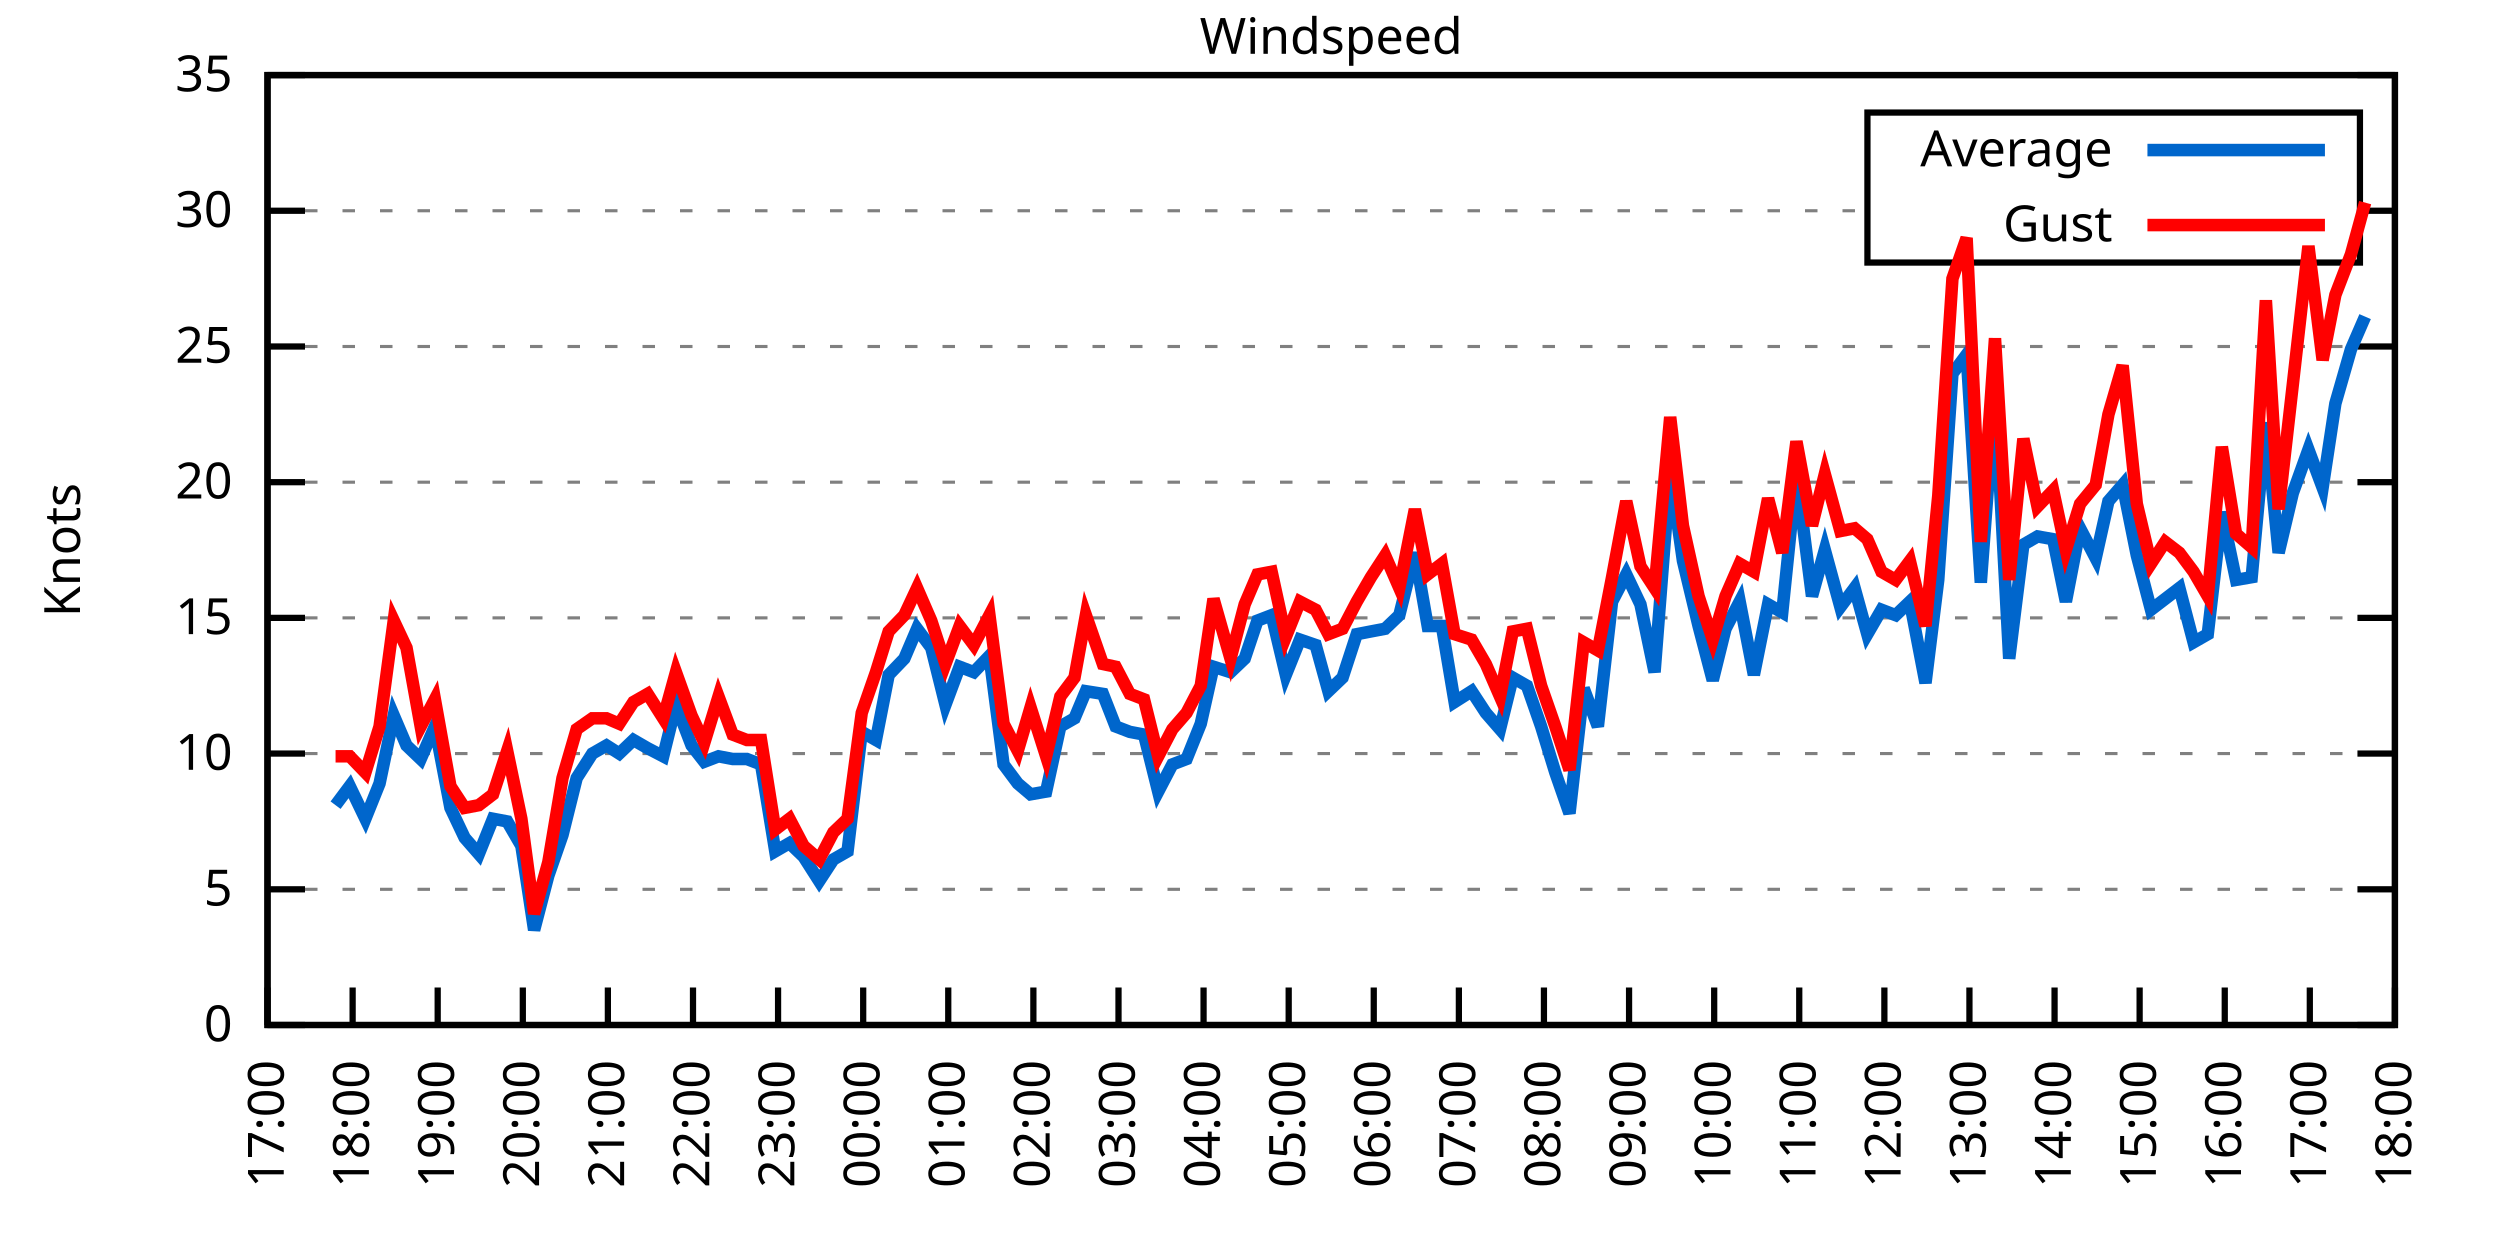
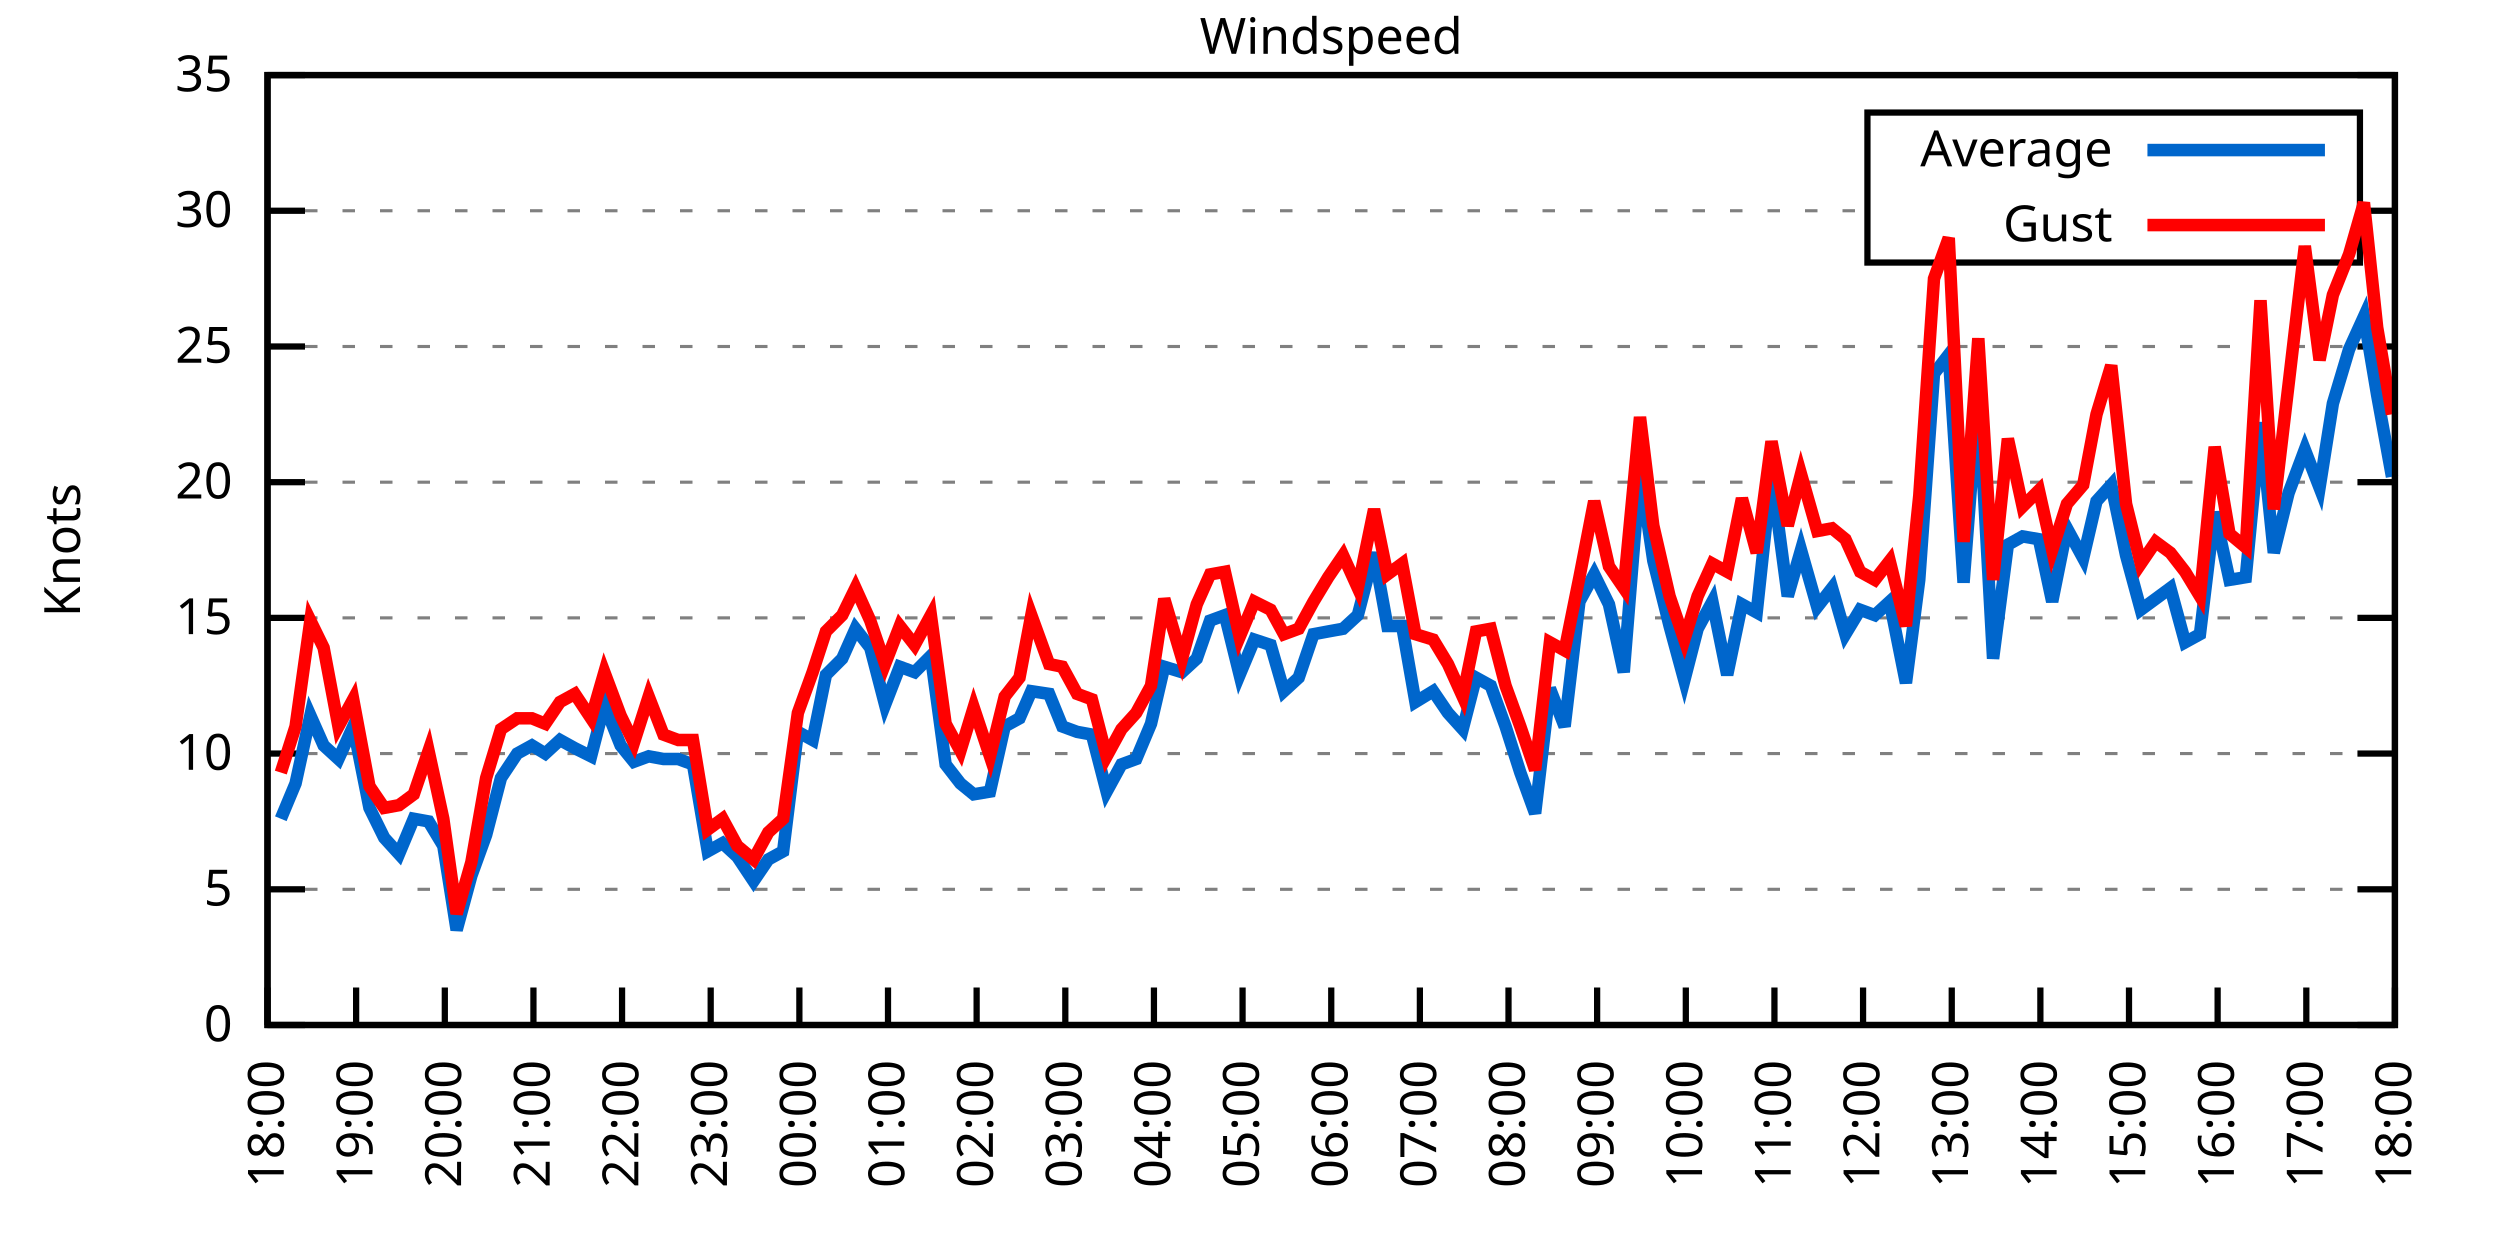
<svg xmlns="http://www.w3.org/2000/svg" xmlns:xlink="http://www.w3.org/1999/xlink" width="400" height="200" viewBox="0 0 400 200">
  <g id="gnuplot_canvas">
    <rect x="0" y="0" width="400" height="200" fill="none" />
    <defs>
      <circle id="gpDot" r="0.5" stroke-width="0.5" stroke="currentColor" />
      <path id="gpPt0" stroke-width="0.333" stroke="currentColor" d="M-1,0 h2 M0,-1 v2" />
      <path id="gpPt1" stroke-width="0.333" stroke="currentColor" d="M-1,-1 L1,1 M1,-1 L-1,1" />
      <path id="gpPt2" stroke-width="0.333" stroke="currentColor" d="M-1,0 L1,0 M0,-1 L0,1 M-1,-1 L1,1 M-1,1 L1,-1" />
      <rect id="gpPt3" stroke-width="0.333" stroke="currentColor" x="-1" y="-1" width="2" height="2" />
      <rect id="gpPt4" stroke-width="0.333" stroke="currentColor" fill="currentColor" x="-1" y="-1" width="2" height="2" />
      <circle id="gpPt5" stroke-width="0.333" stroke="currentColor" cx="0" cy="0" r="1" />
      <use xlink:href="#gpPt5" id="gpPt6" fill="currentColor" stroke="none" />
      <path id="gpPt7" stroke-width="0.333" stroke="currentColor" d="M0,-1.33 L-1.33,0.67 L1.33,0.67 z" />
      <use xlink:href="#gpPt7" id="gpPt8" fill="currentColor" stroke="none" />
      <use xlink:href="#gpPt7" id="gpPt9" stroke="currentColor" transform="rotate(180)" />
      <use xlink:href="#gpPt9" id="gpPt10" fill="currentColor" stroke="none" />
      <use xlink:href="#gpPt3" id="gpPt11" stroke="currentColor" transform="rotate(45)" />
      <use xlink:href="#gpPt11" id="gpPt12" fill="currentColor" stroke="none" />
      <path id="gpPt13" stroke-width="0.333" stroke="currentColor" d="M0,1.330 L1.265,0.411 L0.782,-1.067 L-0.782,-1.076 L-1.265,0.411 z" />
      <use xlink:href="#gpPt13" id="gpPt14" fill="currentColor" stroke="none" />
      <filter id="textbox" filterUnits="objectBoundingBox" x="0" y="0" height="1" width="1">
        <feFlood flood-color="white" flood-opacity="1" result="bgnd" />
        <feComposite in="SourceGraphic" in2="bgnd" operator="atop" />
      </filter>
      <filter id="greybox" filterUnits="objectBoundingBox" x="0" y="0" height="1" width="1">
        <feFlood flood-color="lightgrey" flood-opacity="1" result="grey" />
        <feComposite in="SourceGraphic" in2="grey" operator="atop" />
      </filter>
    </defs>
    <g fill="none" color="white" stroke="currentColor" stroke-width="1.00" stroke-linecap="butt" stroke-linejoin="miter">
</g>
    <g fill="none" color="black" stroke="currentColor" stroke-width="1.00" stroke-linecap="butt" stroke-linejoin="miter">
      <g stroke="none" shape-rendering="crispEdges">
        <polygon fill="rgb(255, 255, 255)" points="42.80,164.00 383.18,164.00 383.18,12.02 42.80,12.02 " />
      </g>
    </g>
    <g fill="none" color="black" stroke="currentColor" stroke-width="1.00" stroke-linecap="butt" stroke-linejoin="miter">
</g>
    <g fill="none" color="black" stroke="black" stroke-width="0.50" stroke-linecap="butt" stroke-linejoin="miter">
</g>
    <g fill="none" color="gray" stroke="currentColor" stroke-width="0.50" stroke-linecap="butt" stroke-linejoin="miter">
      <path stroke="gray" stroke-dasharray="2,4" class="gridline" d="M42.80,164.00 L383.19,164.00  " />
    </g>
    <g fill="none" color="gray" stroke="gray" stroke-width="1.00" stroke-linecap="butt" stroke-linejoin="miter">
</g>
    <g fill="none" color="black" stroke="currentColor" stroke-width="1.00" stroke-linecap="butt" stroke-linejoin="miter">
      <path stroke="black" d="M42.80,164.00 L48.80,164.00 M383.19,164.00 L377.19,164.00  " />
      <g transform="translate(37.20,166.60)" stroke="none" fill="black" font-family="Sans" font-size="8.00" text-anchor="end">
        <text>
          <tspan font-family="Sans"> 0</tspan>
        </text>
      </g>
    </g>
    <g fill="none" color="black" stroke="currentColor" stroke-width="1.00" stroke-linecap="butt" stroke-linejoin="miter">
</g>
    <g fill="none" color="black" stroke="black" stroke-width="0.50" stroke-linecap="butt" stroke-linejoin="miter">
</g>
    <g fill="none" color="gray" stroke="currentColor" stroke-width="0.50" stroke-linecap="butt" stroke-linejoin="miter">
      <path stroke="gray" stroke-dasharray="2,4" class="gridline" d="M42.80,142.29 L383.19,142.29  " />
    </g>
    <g fill="none" color="gray" stroke="gray" stroke-width="1.00" stroke-linecap="butt" stroke-linejoin="miter">
</g>
    <g fill="none" color="black" stroke="currentColor" stroke-width="1.00" stroke-linecap="butt" stroke-linejoin="miter">
      <path stroke="black" d="M42.80,142.29 L48.80,142.29 M383.19,142.29 L377.19,142.29  " />
      <g transform="translate(37.20,144.89)" stroke="none" fill="black" font-family="Sans" font-size="8.00" text-anchor="end">
        <text>
          <tspan font-family="Sans"> 5</tspan>
        </text>
      </g>
    </g>
    <g fill="none" color="black" stroke="currentColor" stroke-width="1.00" stroke-linecap="butt" stroke-linejoin="miter">
</g>
    <g fill="none" color="black" stroke="black" stroke-width="0.50" stroke-linecap="butt" stroke-linejoin="miter">
</g>
    <g fill="none" color="gray" stroke="currentColor" stroke-width="0.50" stroke-linecap="butt" stroke-linejoin="miter">
      <path stroke="gray" stroke-dasharray="2,4" class="gridline" d="M42.80,120.57 L383.19,120.57  " />
    </g>
    <g fill="none" color="gray" stroke="gray" stroke-width="1.00" stroke-linecap="butt" stroke-linejoin="miter">
</g>
    <g fill="none" color="black" stroke="currentColor" stroke-width="1.00" stroke-linecap="butt" stroke-linejoin="miter">
      <path stroke="black" d="M42.80,120.57 L48.80,120.57 M383.19,120.57 L377.19,120.57  " />
      <g transform="translate(37.20,123.17)" stroke="none" fill="black" font-family="Sans" font-size="8.00" text-anchor="end">
        <text>
          <tspan font-family="Sans"> 10</tspan>
        </text>
      </g>
    </g>
    <g fill="none" color="black" stroke="currentColor" stroke-width="1.00" stroke-linecap="butt" stroke-linejoin="miter">
</g>
    <g fill="none" color="black" stroke="black" stroke-width="0.50" stroke-linecap="butt" stroke-linejoin="miter">
</g>
    <g fill="none" color="gray" stroke="currentColor" stroke-width="0.50" stroke-linecap="butt" stroke-linejoin="miter">
      <path stroke="gray" stroke-dasharray="2,4" class="gridline" d="M42.80,98.86 L383.19,98.86  " />
    </g>
    <g fill="none" color="gray" stroke="gray" stroke-width="1.00" stroke-linecap="butt" stroke-linejoin="miter">
</g>
    <g fill="none" color="black" stroke="currentColor" stroke-width="1.00" stroke-linecap="butt" stroke-linejoin="miter">
      <path stroke="black" d="M42.80,98.86 L48.80,98.86 M383.19,98.86 L377.19,98.86  " />
      <g transform="translate(37.20,101.46)" stroke="none" fill="black" font-family="Sans" font-size="8.00" text-anchor="end">
        <text>
          <tspan font-family="Sans"> 15</tspan>
        </text>
      </g>
    </g>
    <g fill="none" color="black" stroke="currentColor" stroke-width="1.00" stroke-linecap="butt" stroke-linejoin="miter">
</g>
    <g fill="none" color="black" stroke="black" stroke-width="0.50" stroke-linecap="butt" stroke-linejoin="miter">
</g>
    <g fill="none" color="gray" stroke="currentColor" stroke-width="0.50" stroke-linecap="butt" stroke-linejoin="miter">
      <path stroke="gray" stroke-dasharray="2,4" class="gridline" d="M42.80,77.15 L383.19,77.15  " />
    </g>
    <g fill="none" color="gray" stroke="gray" stroke-width="1.00" stroke-linecap="butt" stroke-linejoin="miter">
</g>
    <g fill="none" color="black" stroke="currentColor" stroke-width="1.00" stroke-linecap="butt" stroke-linejoin="miter">
      <path stroke="black" d="M42.80,77.15 L48.80,77.15 M383.19,77.15 L377.19,77.15  " />
      <g transform="translate(37.20,79.75)" stroke="none" fill="black" font-family="Sans" font-size="8.00" text-anchor="end">
        <text>
          <tspan font-family="Sans"> 20</tspan>
        </text>
      </g>
    </g>
    <g fill="none" color="black" stroke="currentColor" stroke-width="1.00" stroke-linecap="butt" stroke-linejoin="miter">
</g>
    <g fill="none" color="black" stroke="black" stroke-width="0.50" stroke-linecap="butt" stroke-linejoin="miter">
</g>
    <g fill="none" color="gray" stroke="currentColor" stroke-width="0.50" stroke-linecap="butt" stroke-linejoin="miter">
      <path stroke="gray" stroke-dasharray="2,4" class="gridline" d="M42.80,55.44 L383.19,55.44  " />
    </g>
    <g fill="none" color="gray" stroke="gray" stroke-width="1.00" stroke-linecap="butt" stroke-linejoin="miter">
</g>
    <g fill="none" color="black" stroke="currentColor" stroke-width="1.00" stroke-linecap="butt" stroke-linejoin="miter">
      <path stroke="black" d="M42.80,55.44 L48.80,55.44 M383.19,55.44 L377.19,55.44  " />
      <g transform="translate(37.20,58.04)" stroke="none" fill="black" font-family="Sans" font-size="8.00" text-anchor="end">
        <text>
          <tspan font-family="Sans"> 25</tspan>
        </text>
      </g>
    </g>
    <g fill="none" color="black" stroke="currentColor" stroke-width="1.00" stroke-linecap="butt" stroke-linejoin="miter">
</g>
    <g fill="none" color="black" stroke="black" stroke-width="0.50" stroke-linecap="butt" stroke-linejoin="miter">
</g>
    <g fill="none" color="gray" stroke="currentColor" stroke-width="0.50" stroke-linecap="butt" stroke-linejoin="miter">
      <path stroke="gray" stroke-dasharray="2,4" class="gridline" d="M42.80,33.72 L298.79,33.72 M377.59,33.72 L383.19,33.72  " />
    </g>
    <g fill="none" color="gray" stroke="gray" stroke-width="1.00" stroke-linecap="butt" stroke-linejoin="miter">
</g>
    <g fill="none" color="black" stroke="currentColor" stroke-width="1.00" stroke-linecap="butt" stroke-linejoin="miter">
      <path stroke="black" d="M42.80,33.72 L48.80,33.72 M383.19,33.72 L377.19,33.72  " />
      <g transform="translate(37.20,36.32)" stroke="none" fill="black" font-family="Sans" font-size="8.00" text-anchor="end">
        <text>
          <tspan font-family="Sans"> 30</tspan>
        </text>
      </g>
    </g>
    <g fill="none" color="black" stroke="currentColor" stroke-width="1.00" stroke-linecap="butt" stroke-linejoin="miter">
</g>
    <g fill="none" color="black" stroke="black" stroke-width="0.50" stroke-linecap="butt" stroke-linejoin="miter">
</g>
    <g fill="none" color="gray" stroke="currentColor" stroke-width="0.50" stroke-linecap="butt" stroke-linejoin="miter">
      <path stroke="gray" stroke-dasharray="2,4" class="gridline" d="M42.80,12.01 L383.19,12.01  " />
    </g>
    <g fill="none" color="gray" stroke="gray" stroke-width="1.00" stroke-linecap="butt" stroke-linejoin="miter">
</g>
    <g fill="none" color="black" stroke="currentColor" stroke-width="1.00" stroke-linecap="butt" stroke-linejoin="miter">
      <path stroke="black" d="M42.80,12.01 L48.80,12.01 M383.19,12.01 L377.19,12.01  " />
      <g transform="translate(37.20,14.61)" stroke="none" fill="black" font-family="Sans" font-size="8.00" text-anchor="end">
        <text>
          <tspan font-family="Sans"> 35</tspan>
        </text>
      </g>
    </g>
    <g fill="none" color="black" stroke="currentColor" stroke-width="1.00" stroke-linecap="butt" stroke-linejoin="miter">
      <path stroke="black" d="M42.80,164.00 L42.80,158.00  " />
      <g transform="translate(45.40,169.60) rotate(270.00)" stroke="none" fill="black" font-family="Sans" font-size="8.00" text-anchor="end">
        <text>
-           <tspan font-family="Sans">17:00</tspan>
-         </text>
-       </g>
-     </g>
-     <g fill="none" color="black" stroke="currentColor" stroke-width="1.00" stroke-linecap="butt" stroke-linejoin="miter">
-       <path stroke="black" d="M56.42,164.00 L56.42,158.00  " />
-       <g transform="translate(59.02,169.60) rotate(270.00)" stroke="none" fill="black" font-family="Sans" font-size="8.00" text-anchor="end">
-         <text>
          <tspan font-family="Sans">18:00</tspan>
        </text>
      </g>
    </g>
    <g fill="none" color="black" stroke="currentColor" stroke-width="1.00" stroke-linecap="butt" stroke-linejoin="miter">
-       <path stroke="black" d="M70.03,164.00 L70.03,158.00  " />
-       <g transform="translate(72.63,169.60) rotate(270.00)" stroke="none" fill="black" font-family="Sans" font-size="8.00" text-anchor="end">
+       <path stroke="black" d="M56.98,164.00 L56.98,158.00  " />
+       <g transform="translate(59.58,169.60) rotate(270.00)" stroke="none" fill="black" font-family="Sans" font-size="8.00" text-anchor="end">
        <text>
          <tspan font-family="Sans">19:00</tspan>
        </text>
      </g>
    </g>
    <g fill="none" color="black" stroke="currentColor" stroke-width="1.00" stroke-linecap="butt" stroke-linejoin="miter">
-       <path stroke="black" d="M83.65,164.00 L83.65,158.00  " />
-       <g transform="translate(86.25,169.60) rotate(270.00)" stroke="none" fill="black" font-family="Sans" font-size="8.00" text-anchor="end">
+       <path stroke="black" d="M71.17,164.00 L71.17,158.00  " />
+       <g transform="translate(73.77,169.60) rotate(270.00)" stroke="none" fill="black" font-family="Sans" font-size="8.00" text-anchor="end">
        <text>
          <tspan font-family="Sans">20:00</tspan>
        </text>
      </g>
    </g>
    <g fill="none" color="black" stroke="currentColor" stroke-width="1.00" stroke-linecap="butt" stroke-linejoin="miter">
-       <path stroke="black" d="M97.26,164.00 L97.26,158.00  " />
-       <g transform="translate(99.86,169.60) rotate(270.00)" stroke="none" fill="black" font-family="Sans" font-size="8.00" text-anchor="end">
+       <path stroke="black" d="M85.35,164.00 L85.35,158.00  " />
+       <g transform="translate(87.95,169.60) rotate(270.00)" stroke="none" fill="black" font-family="Sans" font-size="8.00" text-anchor="end">
        <text>
          <tspan font-family="Sans">21:00</tspan>
        </text>
      </g>
    </g>
    <g fill="none" color="black" stroke="currentColor" stroke-width="1.00" stroke-linecap="butt" stroke-linejoin="miter">
-       <path stroke="black" d="M110.88,164.00 L110.88,158.00  " />
-       <g transform="translate(113.48,169.60) rotate(270.00)" stroke="none" fill="black" font-family="Sans" font-size="8.00" text-anchor="end">
+       <path stroke="black" d="M99.53,164.00 L99.53,158.00  " />
+       <g transform="translate(102.13,169.60) rotate(270.00)" stroke="none" fill="black" font-family="Sans" font-size="8.00" text-anchor="end">
        <text>
          <tspan font-family="Sans">22:00</tspan>
        </text>
      </g>
    </g>
    <g fill="none" color="black" stroke="currentColor" stroke-width="1.00" stroke-linecap="butt" stroke-linejoin="miter">
-       <path stroke="black" d="M124.49,164.00 L124.49,158.00  " />
-       <g transform="translate(127.09,169.60) rotate(270.00)" stroke="none" fill="black" font-family="Sans" font-size="8.00" text-anchor="end">
+       <path stroke="black" d="M113.71,164.00 L113.71,158.00  " />
+       <g transform="translate(116.31,169.60) rotate(270.00)" stroke="none" fill="black" font-family="Sans" font-size="8.00" text-anchor="end">
        <text>
          <tspan font-family="Sans">23:00</tspan>
        </text>
      </g>
    </g>
    <g fill="none" color="black" stroke="currentColor" stroke-width="1.00" stroke-linecap="butt" stroke-linejoin="miter">
-       <path stroke="black" d="M138.11,164.00 L138.11,158.00  " />
-       <g transform="translate(140.71,169.60) rotate(270.00)" stroke="none" fill="black" font-family="Sans" font-size="8.00" text-anchor="end">
+       <path stroke="black" d="M127.90,164.00 L127.90,158.00  " />
+       <g transform="translate(130.50,169.60) rotate(270.00)" stroke="none" fill="black" font-family="Sans" font-size="8.00" text-anchor="end">
        <text>
          <tspan font-family="Sans">00:00</tspan>
        </text>
      </g>
    </g>
    <g fill="none" color="black" stroke="currentColor" stroke-width="1.00" stroke-linecap="butt" stroke-linejoin="miter">
-       <path stroke="black" d="M151.72,164.00 L151.72,158.00  " />
-       <g transform="translate(154.32,169.60) rotate(270.00)" stroke="none" fill="black" font-family="Sans" font-size="8.00" text-anchor="end">
+       <path stroke="black" d="M142.08,164.00 L142.08,158.00  " />
+       <g transform="translate(144.68,169.60) rotate(270.00)" stroke="none" fill="black" font-family="Sans" font-size="8.00" text-anchor="end">
        <text>
          <tspan font-family="Sans">01:00</tspan>
        </text>
      </g>
    </g>
    <g fill="none" color="black" stroke="currentColor" stroke-width="1.00" stroke-linecap="butt" stroke-linejoin="miter">
-       <path stroke="black" d="M165.34,164.00 L165.34,158.00  " />
-       <g transform="translate(167.94,169.60) rotate(270.00)" stroke="none" fill="black" font-family="Sans" font-size="8.00" text-anchor="end">
+       <path stroke="black" d="M156.26,164.00 L156.26,158.00  " />
+       <g transform="translate(158.86,169.60) rotate(270.00)" stroke="none" fill="black" font-family="Sans" font-size="8.00" text-anchor="end">
        <text>
          <tspan font-family="Sans">02:00</tspan>
        </text>
      </g>
    </g>
    <g fill="none" color="black" stroke="currentColor" stroke-width="1.00" stroke-linecap="butt" stroke-linejoin="miter">
-       <path stroke="black" d="M178.96,164.00 L178.96,158.00  " />
-       <g transform="translate(181.56,169.60) rotate(270.00)" stroke="none" fill="black" font-family="Sans" font-size="8.00" text-anchor="end">
+       <path stroke="black" d="M170.45,164.00 L170.45,158.00  " />
+       <g transform="translate(173.05,169.60) rotate(270.00)" stroke="none" fill="black" font-family="Sans" font-size="8.00" text-anchor="end">
        <text>
          <tspan font-family="Sans">03:00</tspan>
        </text>
      </g>
    </g>
    <g fill="none" color="black" stroke="currentColor" stroke-width="1.00" stroke-linecap="butt" stroke-linejoin="miter">
-       <path stroke="black" d="M192.57,164.00 L192.57,158.00  " />
-       <g transform="translate(195.17,169.60) rotate(270.00)" stroke="none" fill="black" font-family="Sans" font-size="8.00" text-anchor="end">
+       <path stroke="black" d="M184.63,164.00 L184.63,158.00  " />
+       <g transform="translate(187.23,169.60) rotate(270.00)" stroke="none" fill="black" font-family="Sans" font-size="8.00" text-anchor="end">
        <text>
          <tspan font-family="Sans">04:00</tspan>
        </text>
      </g>
    </g>
    <g fill="none" color="black" stroke="currentColor" stroke-width="1.00" stroke-linecap="butt" stroke-linejoin="miter">
-       <path stroke="black" d="M206.19,164.00 L206.19,158.00  " />
-       <g transform="translate(208.79,169.60) rotate(270.00)" stroke="none" fill="black" font-family="Sans" font-size="8.00" text-anchor="end">
+       <path stroke="black" d="M198.81,164.00 L198.81,158.00  " />
+       <g transform="translate(201.41,169.60) rotate(270.00)" stroke="none" fill="black" font-family="Sans" font-size="8.00" text-anchor="end">
        <text>
          <tspan font-family="Sans">05:00</tspan>
        </text>
      </g>
    </g>
    <g fill="none" color="black" stroke="currentColor" stroke-width="1.00" stroke-linecap="butt" stroke-linejoin="miter">
-       <path stroke="black" d="M219.80,164.00 L219.80,158.00  " />
-       <g transform="translate(222.40,169.60) rotate(270.00)" stroke="none" fill="black" font-family="Sans" font-size="8.00" text-anchor="end">
+       <path stroke="black" d="M213.00,164.00 L213.00,158.00  " />
+       <g transform="translate(215.60,169.60) rotate(270.00)" stroke="none" fill="black" font-family="Sans" font-size="8.00" text-anchor="end">
        <text>
          <tspan font-family="Sans">06:00</tspan>
        </text>
      </g>
    </g>
    <g fill="none" color="black" stroke="currentColor" stroke-width="1.00" stroke-linecap="butt" stroke-linejoin="miter">
-       <path stroke="black" d="M233.42,164.00 L233.42,158.00  " />
-       <g transform="translate(236.02,169.60) rotate(270.00)" stroke="none" fill="black" font-family="Sans" font-size="8.00" text-anchor="end">
+       <path stroke="black" d="M227.18,164.00 L227.18,158.00  " />
+       <g transform="translate(229.78,169.60) rotate(270.00)" stroke="none" fill="black" font-family="Sans" font-size="8.00" text-anchor="end">
        <text>
          <tspan font-family="Sans">07:00</tspan>
        </text>
      </g>
    </g>
    <g fill="none" color="black" stroke="currentColor" stroke-width="1.00" stroke-linecap="butt" stroke-linejoin="miter">
-       <path stroke="black" d="M247.03,164.00 L247.03,158.00  " />
-       <g transform="translate(249.63,169.60) rotate(270.00)" stroke="none" fill="black" font-family="Sans" font-size="8.00" text-anchor="end">
+       <path stroke="black" d="M241.36,164.00 L241.36,158.00  " />
+       <g transform="translate(243.96,169.60) rotate(270.00)" stroke="none" fill="black" font-family="Sans" font-size="8.00" text-anchor="end">
        <text>
          <tspan font-family="Sans">08:00</tspan>
        </text>
      </g>
    </g>
    <g fill="none" color="black" stroke="currentColor" stroke-width="1.00" stroke-linecap="butt" stroke-linejoin="miter">
-       <path stroke="black" d="M260.65,164.00 L260.65,158.00  " />
-       <g transform="translate(263.25,169.60) rotate(270.00)" stroke="none" fill="black" font-family="Sans" font-size="8.00" text-anchor="end">
+       <path stroke="black" d="M255.54,164.00 L255.54,158.00  " />
+       <g transform="translate(258.14,169.60) rotate(270.00)" stroke="none" fill="black" font-family="Sans" font-size="8.00" text-anchor="end">
        <text>
          <tspan font-family="Sans">09:00</tspan>
        </text>
      </g>
    </g>
    <g fill="none" color="black" stroke="currentColor" stroke-width="1.00" stroke-linecap="butt" stroke-linejoin="miter">
-       <path stroke="black" d="M274.27,164.00 L274.27,158.00  " />
-       <g transform="translate(276.87,169.60) rotate(270.00)" stroke="none" fill="black" font-family="Sans" font-size="8.00" text-anchor="end">
+       <path stroke="black" d="M269.73,164.00 L269.73,158.00  " />
+       <g transform="translate(272.33,169.60) rotate(270.00)" stroke="none" fill="black" font-family="Sans" font-size="8.00" text-anchor="end">
        <text>
          <tspan font-family="Sans">10:00</tspan>
        </text>
      </g>
    </g>
    <g fill="none" color="black" stroke="currentColor" stroke-width="1.00" stroke-linecap="butt" stroke-linejoin="miter">
-       <path stroke="black" d="M287.88,164.00 L287.88,158.00  " />
-       <g transform="translate(290.48,169.60) rotate(270.00)" stroke="none" fill="black" font-family="Sans" font-size="8.00" text-anchor="end">
+       <path stroke="black" d="M283.91,164.00 L283.91,158.00  " />
+       <g transform="translate(286.51,169.60) rotate(270.00)" stroke="none" fill="black" font-family="Sans" font-size="8.00" text-anchor="end">
        <text>
          <tspan font-family="Sans">11:00</tspan>
        </text>
      </g>
    </g>
    <g fill="none" color="black" stroke="currentColor" stroke-width="1.00" stroke-linecap="butt" stroke-linejoin="miter">
-       <path stroke="black" d="M301.50,164.00 L301.50,158.00  " />
-       <g transform="translate(304.10,169.60) rotate(270.00)" stroke="none" fill="black" font-family="Sans" font-size="8.00" text-anchor="end">
+       <path stroke="black" d="M298.09,164.00 L298.09,158.00  " />
+       <g transform="translate(300.69,169.60) rotate(270.00)" stroke="none" fill="black" font-family="Sans" font-size="8.00" text-anchor="end">
        <text>
          <tspan font-family="Sans">12:00</tspan>
        </text>
      </g>
    </g>
    <g fill="none" color="black" stroke="currentColor" stroke-width="1.00" stroke-linecap="butt" stroke-linejoin="miter">
-       <path stroke="black" d="M315.11,164.00 L315.11,158.00  " />
-       <g transform="translate(317.71,169.60) rotate(270.00)" stroke="none" fill="black" font-family="Sans" font-size="8.00" text-anchor="end">
+       <path stroke="black" d="M312.28,164.00 L312.28,158.00  " />
+       <g transform="translate(314.88,169.60) rotate(270.00)" stroke="none" fill="black" font-family="Sans" font-size="8.00" text-anchor="end">
        <text>
          <tspan font-family="Sans">13:00</tspan>
        </text>
      </g>
    </g>
    <g fill="none" color="black" stroke="currentColor" stroke-width="1.00" stroke-linecap="butt" stroke-linejoin="miter">
-       <path stroke="black" d="M328.73,164.00 L328.73,158.00  " />
-       <g transform="translate(331.33,169.60) rotate(270.00)" stroke="none" fill="black" font-family="Sans" font-size="8.00" text-anchor="end">
+       <path stroke="black" d="M326.46,164.00 L326.46,158.00  " />
+       <g transform="translate(329.06,169.60) rotate(270.00)" stroke="none" fill="black" font-family="Sans" font-size="8.00" text-anchor="end">
        <text>
          <tspan font-family="Sans">14:00</tspan>
        </text>
      </g>
    </g>
    <g fill="none" color="black" stroke="currentColor" stroke-width="1.00" stroke-linecap="butt" stroke-linejoin="miter">
-       <path stroke="black" d="M342.34,164.00 L342.34,158.00  " />
-       <g transform="translate(344.94,169.60) rotate(270.00)" stroke="none" fill="black" font-family="Sans" font-size="8.00" text-anchor="end">
+       <path stroke="black" d="M340.64,164.00 L340.64,158.00  " />
+       <g transform="translate(343.24,169.60) rotate(270.00)" stroke="none" fill="black" font-family="Sans" font-size="8.00" text-anchor="end">
        <text>
          <tspan font-family="Sans">15:00</tspan>
        </text>
      </g>
    </g>
    <g fill="none" color="black" stroke="currentColor" stroke-width="1.00" stroke-linecap="butt" stroke-linejoin="miter">
-       <path stroke="black" d="M355.96,164.00 L355.96,158.00  " />
-       <g transform="translate(358.56,169.60) rotate(270.00)" stroke="none" fill="black" font-family="Sans" font-size="8.00" text-anchor="end">
+       <path stroke="black" d="M354.82,164.00 L354.82,158.00  " />
+       <g transform="translate(357.42,169.60) rotate(270.00)" stroke="none" fill="black" font-family="Sans" font-size="8.00" text-anchor="end">
        <text>
          <tspan font-family="Sans">16:00</tspan>
        </text>
      </g>
    </g>
    <g fill="none" color="black" stroke="currentColor" stroke-width="1.00" stroke-linecap="butt" stroke-linejoin="miter">
-       <path stroke="black" d="M369.57,164.00 L369.57,158.00  " />
-       <g transform="translate(372.17,169.60) rotate(270.00)" stroke="none" fill="black" font-family="Sans" font-size="8.00" text-anchor="end">
+       <path stroke="black" d="M369.01,164.00 L369.01,158.00  " />
+       <g transform="translate(371.61,169.60) rotate(270.00)" stroke="none" fill="black" font-family="Sans" font-size="8.00" text-anchor="end">
        <text>
          <tspan font-family="Sans">17:00</tspan>
        </text>
      </g>
    </g>
    <g fill="none" color="black" stroke="currentColor" stroke-width="1.00" stroke-linecap="butt" stroke-linejoin="miter">
      <path stroke="black" d="M383.19,164.00 L383.19,158.00  " />
      <g transform="translate(385.79,169.60) rotate(270.00)" stroke="none" fill="black" font-family="Sans" font-size="8.00" text-anchor="end">
        <text>
          <tspan font-family="Sans">18:00</tspan>
        </text>
      </g>
    </g>
    <g fill="none" color="black" stroke="currentColor" stroke-width="1.00" stroke-linecap="butt" stroke-linejoin="miter">
</g>
    <g fill="none" color="black" stroke="currentColor" stroke-width="1.00" stroke-linecap="butt" stroke-linejoin="miter">
      <path stroke="black" d="M42.80,12.01 L42.80,164.00 L383.19,164.00 L383.19,12.01 L42.80,12.01 Z  " />
    </g>
    <g fill="none" color="black" stroke="currentColor" stroke-width="1.00" stroke-linecap="butt" stroke-linejoin="miter">
</g>
    <g fill="none" color="black" stroke="currentColor" stroke-width="1.00" stroke-linecap="butt" stroke-linejoin="miter">
      <path stroke="black" d="M298.79,42.01 L298.79,18.01 L377.59,18.01 L377.59,42.01 L298.79,42.01 Z  " />
    </g>
    <g id="Windspeed_plot_1">
      <g fill="none" color="white" stroke="black" stroke-width="2.00" stroke-linecap="butt" stroke-linejoin="miter">
</g>
      <g fill="none" color="black" stroke="currentColor" stroke-width="2.00" stroke-linecap="butt" stroke-linejoin="miter">
        <g transform="translate(337.99,26.61)" stroke="none" fill="black" font-family="Sans" font-size="8.00" text-anchor="end">
          <text>
            <tspan font-family="Sans">Average</tspan>
          </text>
        </g>
      </g>
      <g fill="none" color="black" stroke="currentColor" stroke-width="2.00" stroke-linecap="butt" stroke-linejoin="miter">
-         <path stroke="rgb(  0, 102, 204)" d="M343.59,24.01 L371.99,24.01 M53.69,128.83 L55.96,125.79 L58.46,131.00 L60.73,125.35 L63.00,114.49 L65.04,119.27   L67.31,121.44 L69.58,116.23 L72.07,129.26 L74.34,134.04 L76.61,136.64 L78.88,131.00 L81.15,131.43 L83.42,135.34   L85.46,148.80 L87.73,140.12 L90.00,133.60 L92.27,124.48 L94.77,120.57 L97.04,119.27 L99.08,120.57 L101.35,118.40   L103.62,119.71 L106.11,121.01 L108.15,112.76 L110.65,119.27 L112.69,121.88 L114.96,121.01 L117.23,121.44 L119.50,121.44   L121.77,122.31 L124.04,136.21 L126.31,134.90 L128.58,137.08 L131.07,140.98 L133.34,137.51 L135.61,136.21 L137.88,117.10   L140.15,118.40 L142.19,107.98 L144.69,105.38 L146.73,100.60 L149.00,103.64 L151.27,112.76 L153.54,106.68 L155.81,107.55   L158.31,104.94 L160.57,122.31 L162.84,125.35 L164.89,127.09 L167.38,126.65 L169.65,116.23 L171.92,114.93 L173.74,110.59   L176.46,111.02 L178.50,116.23 L180.77,117.10 L183.04,117.53 L185.31,126.65 L187.58,122.31 L189.85,121.44 L192.12,115.80   L194.16,106.68 L196.88,107.55 L199.15,105.38 L201.19,99.30 L203.46,98.43 L205.73,107.98 L208.00,102.34 L210.50,103.20   L212.54,110.59 L214.81,108.42 L217.08,101.47 L219.35,101.03 L221.62,100.60 L223.89,98.43 L226.38,88.44 L228.43,100.16   L230.70,100.16 L232.74,112.32 L235.46,110.59 L237.73,114.06 L240.00,116.67 L242.04,108.42 L244.31,109.72 L246.58,116.23   L248.85,123.61 L251.12,130.13 L253.39,110.15 L255.66,116.23 L257.93,96.26 L260.20,91.91 L262.47,96.69 L264.73,107.55   L267.23,75.41 L269.27,89.74 L271.77,100.16 L274.04,108.85 L276.08,100.60 L278.35,96.26 L280.62,107.98 L282.89,96.69   L285.16,97.99 L287.43,75.85 L289.92,95.39 L291.97,88.00 L294.46,97.12 L296.73,94.08 L298.77,101.47 L301.04,97.56   L303.31,98.43 L305.58,96.26 L308.08,109.28 L310.12,92.78 L312.39,59.78 L314.66,56.74 L316.93,93.22 L319.20,62.82   L321.47,105.38 L323.74,87.14 L326.00,85.83 L328.50,86.27 L330.54,96.26 L332.81,84.53 L335.31,89.31 L337.35,80.19   L339.62,77.58 L341.89,88.87 L344.16,97.56 L346.43,95.82 L348.70,94.08 L350.97,102.77 L353.24,101.47 L355.50,81.93   L357.77,92.78 L360.27,92.35 L362.54,67.59 L364.58,88.44 L366.85,78.89 L369.35,71.94 L371.62,78.02 L373.66,64.56   L376.16,55.87 L378.42,50.66  " />
+         <path stroke="rgb(  0, 102, 204)" d="M343.59,24.01 L371.99,24.01 M44.93,131.00 L47.29,125.35 L49.66,114.49 L51.78,119.27 L54.15,121.44 L56.51,116.23   L59.11,129.26 L61.47,134.04 L63.84,136.64 L66.20,131.00 L68.57,131.43 L70.93,135.34 L73.06,148.80 L75.42,140.12   L77.78,133.60 L80.15,124.48 L82.75,120.57 L85.11,119.27 L87.24,120.57 L89.60,118.40 L91.97,119.71 L94.57,121.01   L96.70,112.76 L99.30,119.27 L101.42,121.88 L103.79,121.01 L106.15,121.44 L108.51,121.44 L110.88,122.31 L113.24,136.21   L115.61,134.90 L117.97,137.08 L120.57,140.98 L122.93,137.51 L125.30,136.21 L127.66,117.10 L130.02,118.40 L132.15,107.98   L134.75,105.38 L136.88,100.60 L139.24,103.64 L141.61,112.76 L143.97,106.68 L146.34,107.55 L148.94,104.94 L151.30,122.31   L153.66,125.35 L155.79,127.09 L158.39,126.65 L160.75,116.23 L163.12,114.93 L165.01,110.59 L167.85,111.02 L169.97,116.23   L172.34,117.10 L174.70,117.53 L177.06,126.65 L179.43,122.31 L181.79,121.44 L184.16,115.80 L186.28,106.68 L189.12,107.55   L191.48,105.38 L193.61,99.30 L195.98,98.43 L198.34,107.98 L200.70,102.34 L203.30,103.20 L205.43,110.59 L207.79,108.42   L210.16,101.47 L212.52,101.03 L214.89,100.60 L217.25,98.43 L219.85,88.44 L221.98,100.16 L224.34,100.16 L226.47,112.32   L229.31,110.59 L231.67,114.06 L234.03,116.67 L236.16,108.42 L238.52,109.72 L240.89,116.23 L243.25,123.61 L245.62,130.13   L247.98,110.15 L250.34,116.23 L252.71,96.26 L255.07,91.91 L257.43,96.69 L259.80,107.55 L262.40,75.41 L264.53,89.74   L267.13,100.16 L269.49,108.85 L271.62,100.60 L273.98,96.26 L276.35,107.98 L278.71,96.69 L281.07,97.99 L283.44,75.85   L286.04,95.39 L288.16,88.00 L290.76,97.12 L293.13,94.08 L295.26,101.47 L297.62,97.56 L299.98,98.43 L302.35,96.26   L304.95,109.28 L307.08,92.78 L309.44,59.78 L311.80,56.74 L314.17,93.22 L316.53,62.82 L318.89,105.38 L321.26,87.14   L323.62,85.83 L326.22,86.27 L328.35,96.26 L330.71,84.53 L333.31,89.31 L335.44,80.19 L337.80,77.58 L340.17,88.87   L342.53,97.56 L344.90,95.82 L347.26,94.08 L349.62,102.77 L351.99,101.47 L354.35,81.93 L356.72,92.78 L359.32,92.35   L361.68,67.59 L363.81,88.44 L366.17,78.89 L368.77,71.94 L371.13,78.02 L373.26,64.56 L375.86,55.87 L378.23,50.66   L380.35,63.25 L382.72,76.28  " />
      </g>
    </g>
    <g id="Windspeed_plot_2">
      <g fill="none" color="black" stroke="currentColor" stroke-width="2.00" stroke-linecap="butt" stroke-linejoin="miter">
        <g transform="translate(337.99,38.61)" stroke="none" fill="black" font-family="Sans" font-size="8.00" text-anchor="end">
          <text>
            <tspan font-family="Sans">Gust</tspan>
          </text>
        </g>
      </g>
      <g fill="none" color="black" stroke="currentColor" stroke-width="2.00" stroke-linecap="butt" stroke-linejoin="miter">
-         <path stroke="rgb(255,   0,   0)" d="M343.59,36.01 L371.99,36.01 M53.69,121.01 L55.96,121.01 L58.46,123.61 L60.73,116.23 L63.00,99.30 L65.04,103.64   L67.31,116.23 L69.58,111.89 L72.07,125.79 L74.34,129.26 L76.61,128.83 L78.88,127.09 L81.15,120.14 L83.42,131.00   L85.46,146.20 L87.73,137.94 L90.00,124.48 L92.27,116.67 L94.77,114.93 L97.04,114.93 L99.08,115.80 L101.35,112.32   L103.62,111.02 L106.11,114.93 L108.15,107.55 L110.65,114.49 L112.69,118.84 L114.96,111.45 L117.23,117.53 L119.50,118.40   L121.77,118.40 L124.04,132.73 L126.31,131.00 L128.58,135.34 L131.07,137.51 L133.34,133.17 L135.61,131.00 L137.88,114.06   L140.15,107.55 L142.19,101.03 L144.69,98.43 L146.73,94.08 L149.00,99.30 L151.27,106.24 L153.54,100.16 L155.81,103.20   L158.31,98.43 L160.57,115.80 L162.84,120.14 L164.89,113.19 L167.38,121.01 L169.65,111.45 L171.92,108.42 L173.74,98.43   L176.46,106.24 L178.50,106.68 L180.77,111.02 L183.04,111.89 L185.31,121.01 L187.58,116.67 L189.85,114.06 L192.12,109.72   L194.16,95.82 L196.88,105.38 L199.15,96.69 L201.19,91.91 L203.46,91.48 L205.73,101.90 L208.00,96.26 L210.50,97.56   L212.54,101.47 L214.81,100.60 L217.08,96.26 L219.35,92.35 L221.62,88.87 L223.89,94.08 L226.38,81.49 L228.43,91.91   L230.70,90.18 L232.74,101.47 L235.46,102.34 L237.73,106.24 L240.00,111.45 L242.04,101.03 L244.31,100.60 L246.58,109.72   L248.85,116.23 L251.12,123.18 L253.39,102.77 L255.66,104.07 L257.93,92.35 L260.20,80.19 L262.47,90.61 L264.73,94.08   L267.23,66.73 L269.27,84.10 L271.77,95.39 L274.04,102.34 L276.08,95.39 L278.35,90.18 L280.62,91.48 L282.89,79.75   L285.16,88.44 L287.43,70.63 L289.92,84.10 L291.97,75.85 L294.46,84.97 L296.73,84.53 L298.77,86.27 L301.04,91.48   L303.31,92.78 L305.58,89.74 L308.08,100.16 L310.12,79.32 L312.39,44.58 L314.66,38.07 L316.93,86.70 L319.20,54.13   L321.47,92.78 L323.74,70.20 L326.00,81.06 L328.50,78.45 L330.54,88.00 L332.81,80.62 L335.31,77.58 L337.35,66.29   L339.62,58.48 L341.89,80.62 L344.16,90.18 L346.43,86.70 L348.70,88.44 L350.97,91.48 L353.24,95.39 L355.50,71.50   L357.77,85.40 L360.27,87.57 L362.54,48.05 L364.58,81.49 L366.85,61.52 L369.35,39.37 L371.62,57.61 L373.66,47.18   L376.16,40.67 L378.42,32.42  " />
+         <path stroke="rgb(255,   0,   0)" d="M343.59,36.01 L371.99,36.01 M44.93,123.61 L47.29,116.23 L49.66,99.30 L51.78,103.64 L54.15,116.23 L56.51,111.89   L59.11,125.79 L61.47,129.26 L63.84,128.83 L66.20,127.09 L68.57,120.14 L70.93,131.00 L73.06,146.20 L75.42,137.94   L77.78,124.48 L80.15,116.67 L82.75,114.93 L85.11,114.93 L87.24,115.80 L89.60,112.32 L91.97,111.02 L94.57,114.93   L96.70,107.55 L99.30,114.49 L101.42,118.84 L103.79,111.45 L106.15,117.53 L108.51,118.40 L110.88,118.40 L113.24,132.73   L115.61,131.00 L117.97,135.34 L120.57,137.51 L122.93,133.17 L125.30,131.00 L127.66,114.06 L130.02,107.55 L132.15,101.03   L134.75,98.43 L136.88,94.08 L139.24,99.30 L141.61,106.24 L143.97,100.16 L146.34,103.20 L148.94,98.43 L151.30,115.80   L153.66,120.14 L155.79,113.19 L158.39,121.01 L160.75,111.45 L163.12,108.42 L165.01,98.43 L167.85,106.24 L169.97,106.68   L172.34,111.02 L174.70,111.89 L177.06,121.01 L179.43,116.67 L181.79,114.06 L184.16,109.72 L186.28,95.82 L189.12,105.38   L191.48,96.69 L193.61,91.91 L195.98,91.48 L198.34,101.90 L200.70,96.26 L203.30,97.56 L205.43,101.47 L207.79,100.60   L210.16,96.26 L212.52,92.35 L214.89,88.87 L217.25,94.08 L219.85,81.49 L221.98,91.91 L224.34,90.18 L226.47,101.47   L229.31,102.34 L231.67,106.24 L234.03,111.45 L236.16,101.03 L238.52,100.60 L240.89,109.72 L243.25,116.23 L245.62,123.18   L247.98,102.77 L250.34,104.07 L252.71,92.35 L255.07,80.19 L257.43,90.61 L259.80,94.08 L262.40,66.73 L264.53,84.10   L267.13,95.39 L269.49,102.34 L271.62,95.39 L273.98,90.18 L276.35,91.48 L278.71,79.75 L281.07,88.44 L283.44,70.63   L286.04,84.10 L288.16,75.85 L290.76,84.97 L293.13,84.53 L295.26,86.27 L297.62,91.48 L299.98,92.78 L302.35,89.74   L304.95,100.16 L307.08,79.32 L309.44,44.58 L311.80,38.07 L314.17,86.70 L316.53,54.13 L318.89,92.78 L321.26,70.20   L323.62,81.06 L326.22,78.45 L328.35,88.00 L330.71,80.62 L333.31,77.58 L335.44,66.29 L337.80,58.48 L340.17,80.62   L342.53,90.18 L344.90,86.70 L347.26,88.44 L349.62,91.48 L351.99,95.39 L354.35,71.50 L356.72,85.40 L359.32,87.57   L361.68,48.05 L363.81,81.49 L366.17,61.52 L368.77,39.37 L371.13,57.61 L373.26,47.18 L375.86,40.67 L378.23,32.42   L380.35,52.40 L382.72,66.29  " />
      </g>
    </g>
    <g fill="none" color="black" stroke="currentColor" stroke-width="2.00" stroke-linecap="butt" stroke-linejoin="miter">
</g>
    <g fill="none" color="black" stroke="black" stroke-width="1.00" stroke-linecap="butt" stroke-linejoin="miter">
</g>
    <g fill="none" color="black" stroke="currentColor" stroke-width="1.00" stroke-linecap="butt" stroke-linejoin="miter">
      <path stroke="black" d="M42.80,12.01 L42.80,164.00 L383.19,164.00 L383.19,12.01 L42.80,12.01 Z  " />
      <g transform="translate(12.80,88.01) rotate(270.00)" stroke="none" fill="black" font-family="Sans" font-size="8.00" text-anchor="middle">
        <text>
          <tspan font-family="Sans">Knots</tspan>
        </text>
      </g>
    </g>
    <g fill="none" color="black" stroke="currentColor" stroke-width="1.00" stroke-linecap="butt" stroke-linejoin="miter">
</g>
    <g fill="none" color="black" stroke="currentColor" stroke-width="1.00" stroke-linecap="butt" stroke-linejoin="miter">
      <g transform="translate(212.99,8.61)" stroke="none" fill="black" font-family="Sans" font-size="8.00" text-anchor="middle">
        <text>
          <tspan font-family="Sans">Windspeed</tspan>
        </text>
      </g>
    </g>
    <g fill="none" color="black" stroke="currentColor" stroke-width="1.00" stroke-linecap="butt" stroke-linejoin="miter">
</g>
  </g>
</svg>
